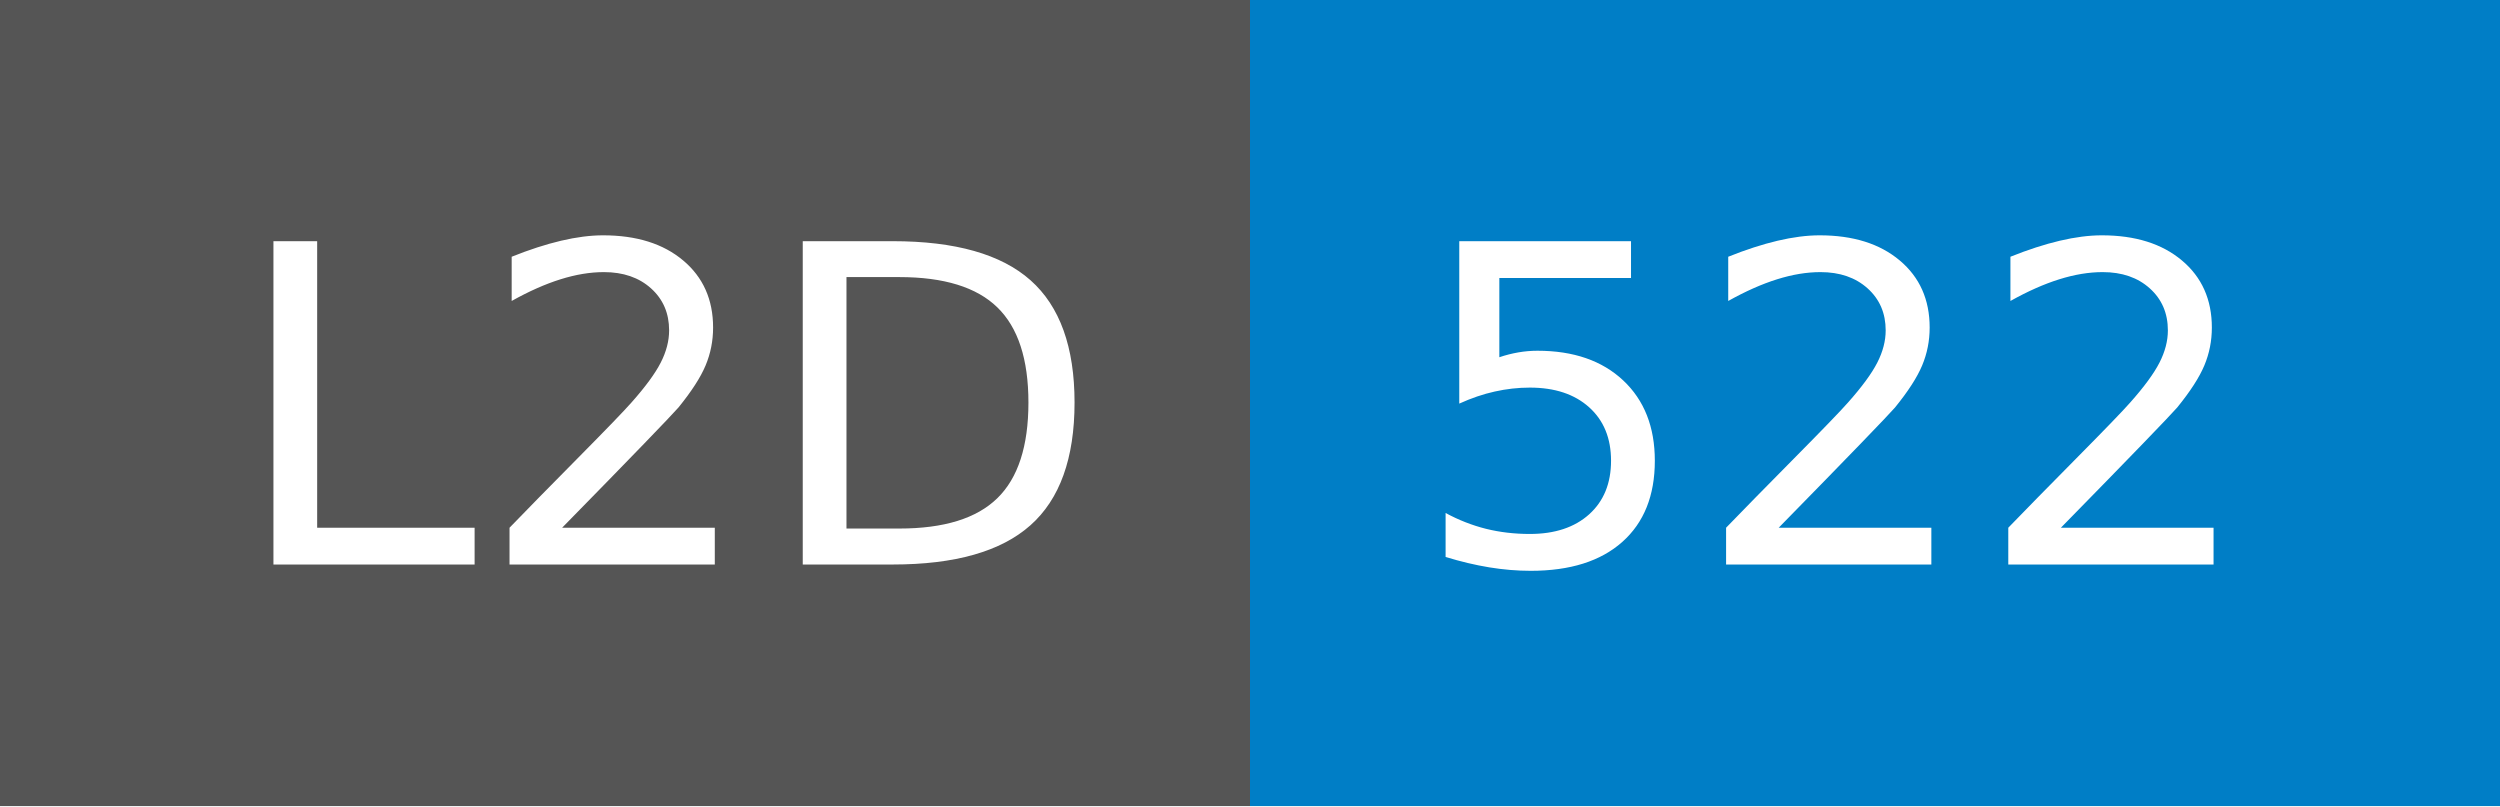
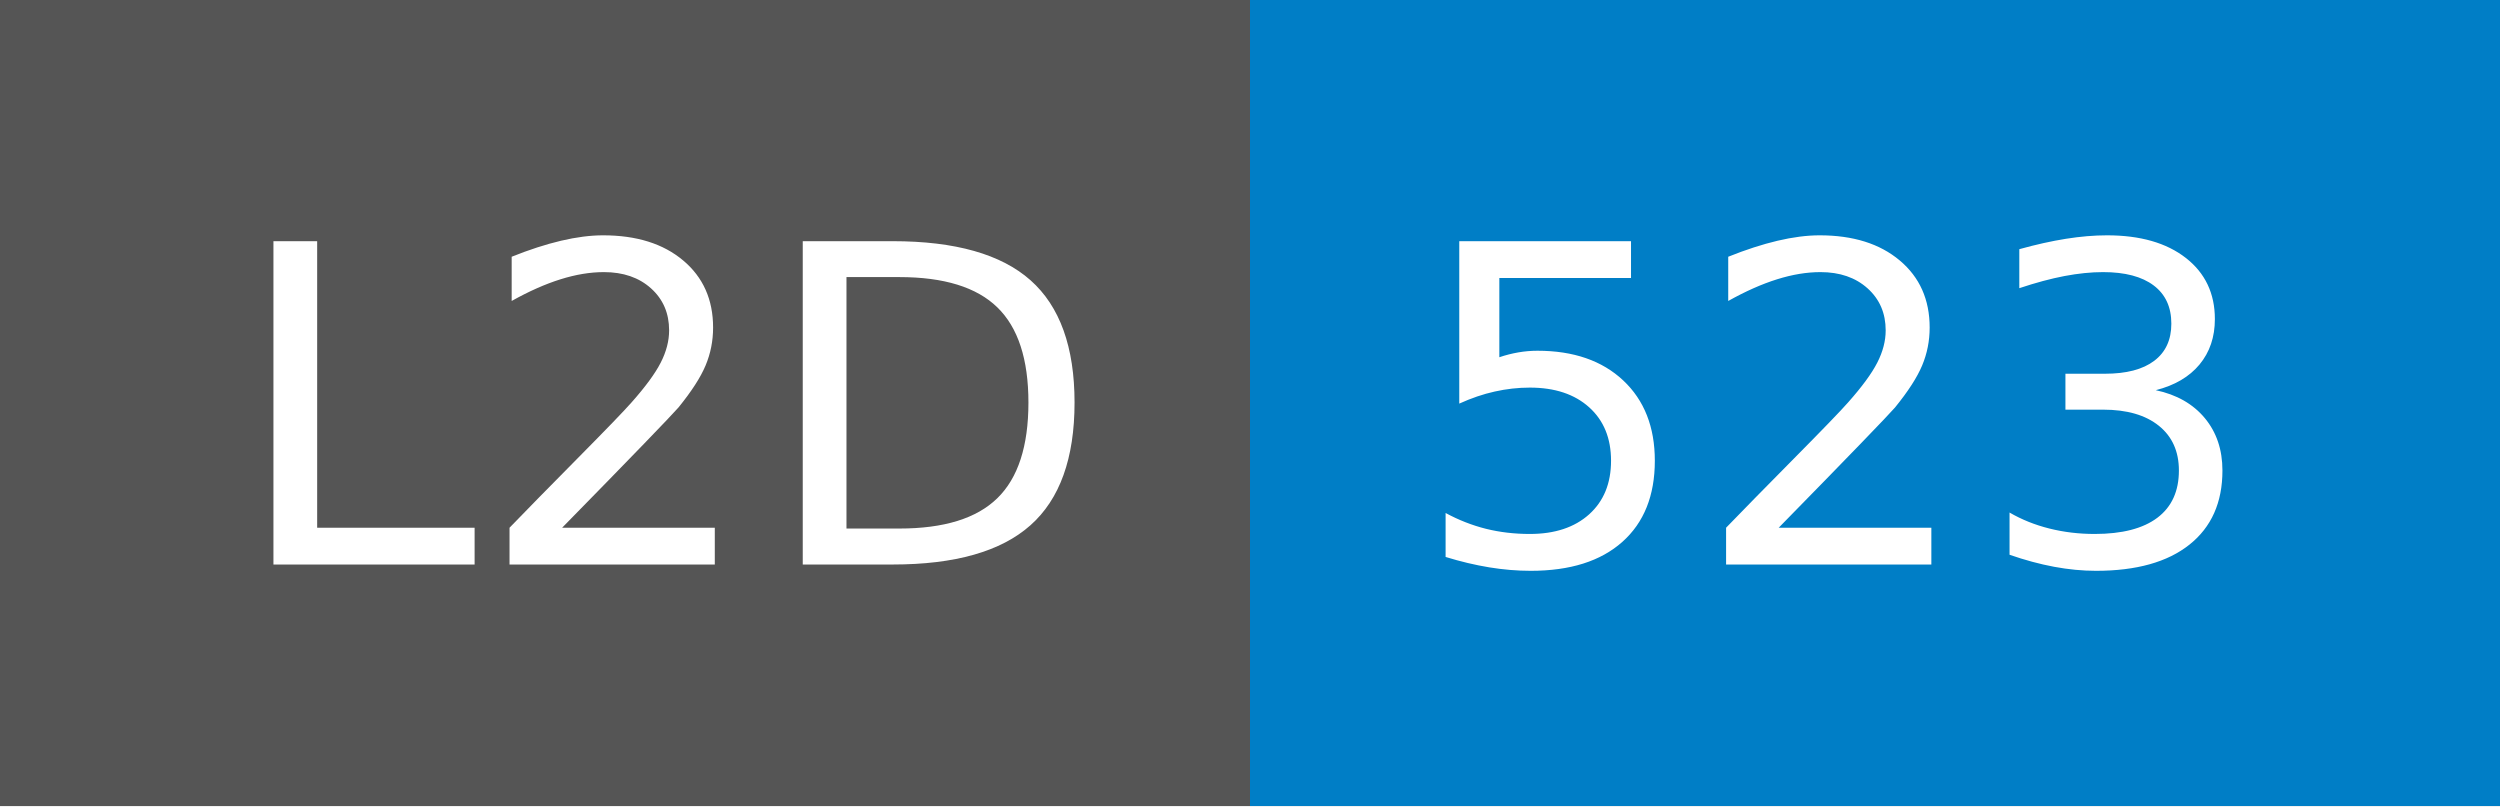
- <svg xmlns="http://www.w3.org/2000/svg" width="62" height="20" role="img" aria-label="L2D: 522">
+ <svg xmlns="http://www.w3.org/2000/svg" width="62" height="20" role="img" aria-label="L2D: 523">
  <g shape-rendering="crispEdges">
    <rect width="31" height="20" fill="#555" />
    <rect x="31" width="31" height="20" fill="#007ec6" />
  </g>
  <g fill="#fff" text-anchor="middle" font-family="Verdana,Geneva,DejaVu Sans,sans-serif" text-rendering="geometricPrecision" font-size="110">
    <text x="165" y="140" transform="scale(.1)" fill="#fff" textLength="210">L2D</text>
-     <text x="455" y="140" transform="scale(.1)" fill="#fff" textLength="210">522</text>
+     <text x="455" y="140" transform="scale(.1)" fill="#fff" textLength="210">523</text>
  </g>
</svg>
